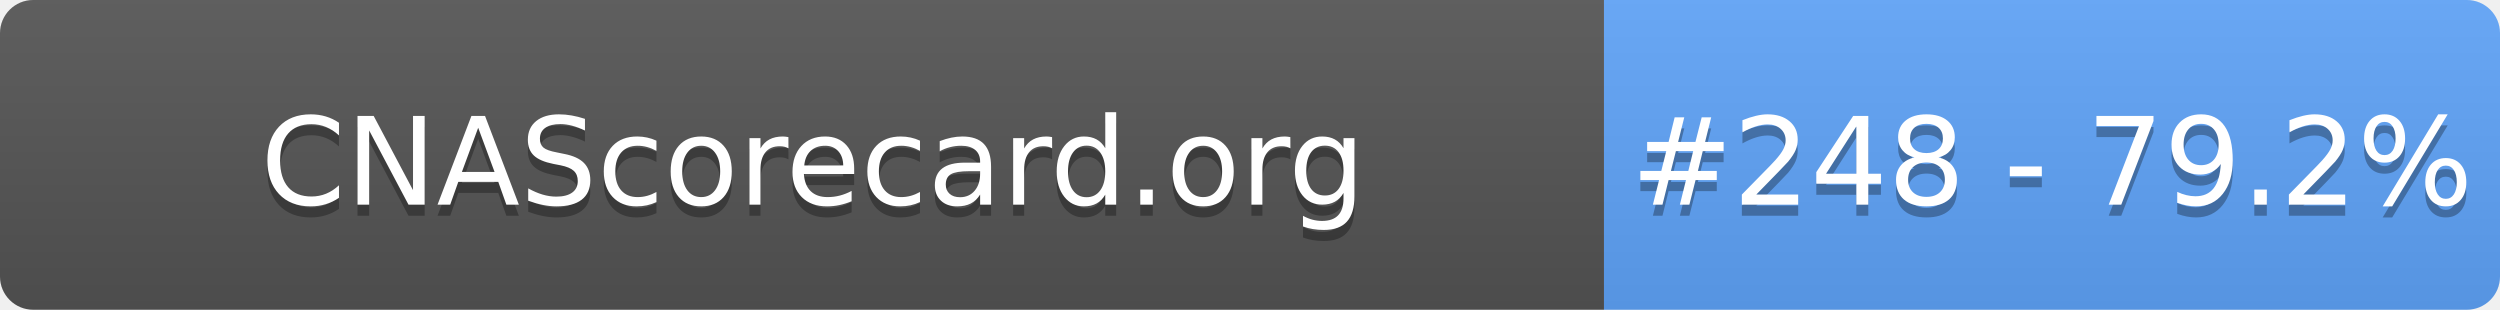
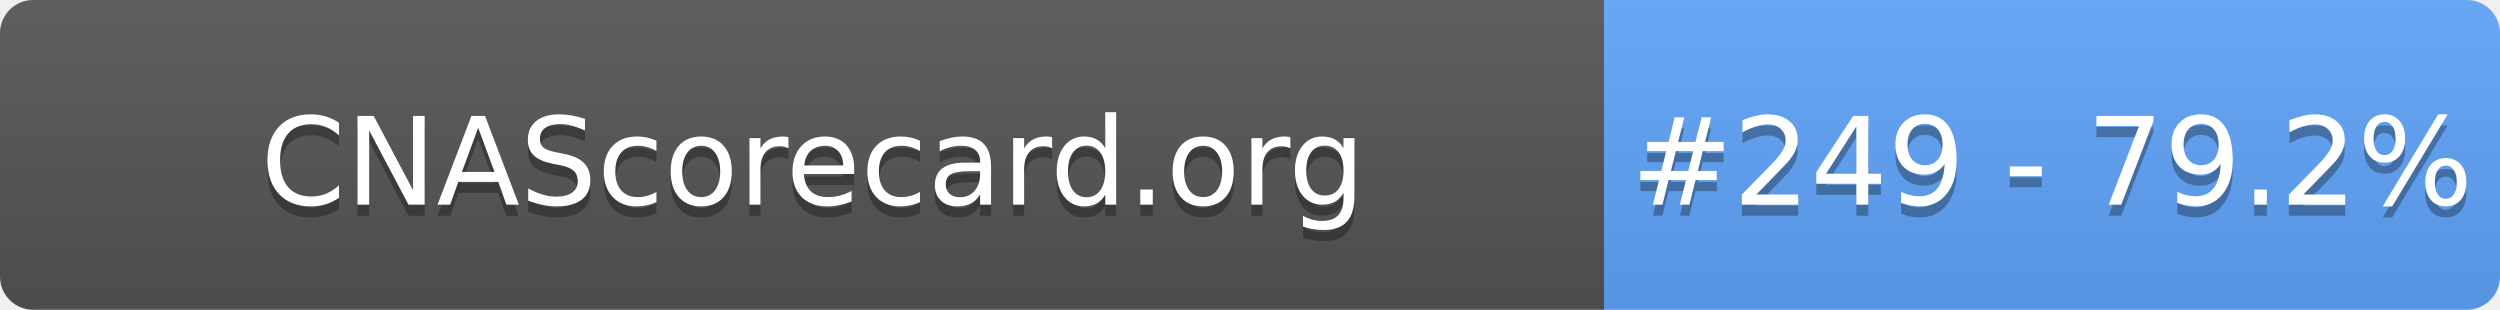
- <svg xmlns="http://www.w3.org/2000/svg" width="226" height="28" role="img" aria-label="CNAScorecard.org: #248 - 79.2%">
+ <svg xmlns="http://www.w3.org/2000/svg" width="226" height="28" role="img" aria-label="CNAScorecard.org: #249 - 79.2%">
  <linearGradient id="s" x2="0" y2="100%">
    <stop offset="0" stop-color="#bbb" stop-opacity=".1" />
    <stop offset="1" stop-opacity=".1" />
  </linearGradient>
  <clipPath id="r">
    <rect width="226" height="28" rx="3" fill="#fff" />
  </clipPath>
  <g clip-path="url(#r)">
    <rect width="145" height="28" fill="#555" />
    <rect x="145" width="81" height="28" fill="#60A5FA" />
    <rect width="226" height="28" fill="url(#s)" />
  </g>
  <g fill="#fff" text-anchor="middle" font-family="Verdana,Geneva,DejaVu Sans,sans-serif" text-rendering="geometricPrecision" font-size="110">
    <text aria-hidden="true" x="735" y="195" fill="#010101" fill-opacity=".3" transform="scale(.1)" textLength="1350">CNAScorecard.org</text>
    <text x="735" y="185" transform="scale(.1)" fill="#fff" textLength="1350">CNAScorecard.org</text>
-     <text aria-hidden="true" x="1855" y="195" fill="#010101" fill-opacity=".3" transform="scale(.1)" textLength="660">#248 - 79.2%</text>
-     <text x="1855" y="185" transform="scale(.1)" fill="#fff" textLength="660">#248 - 79.2%</text>
+     <text aria-hidden="true" x="1855" y="195" fill="#010101" fill-opacity=".3" transform="scale(.1)" textLength="660">#249 - 79.2%</text>
+     <text x="1855" y="185" transform="scale(.1)" fill="#fff" textLength="660">#249 - 79.2%</text>
  </g>
</svg>
